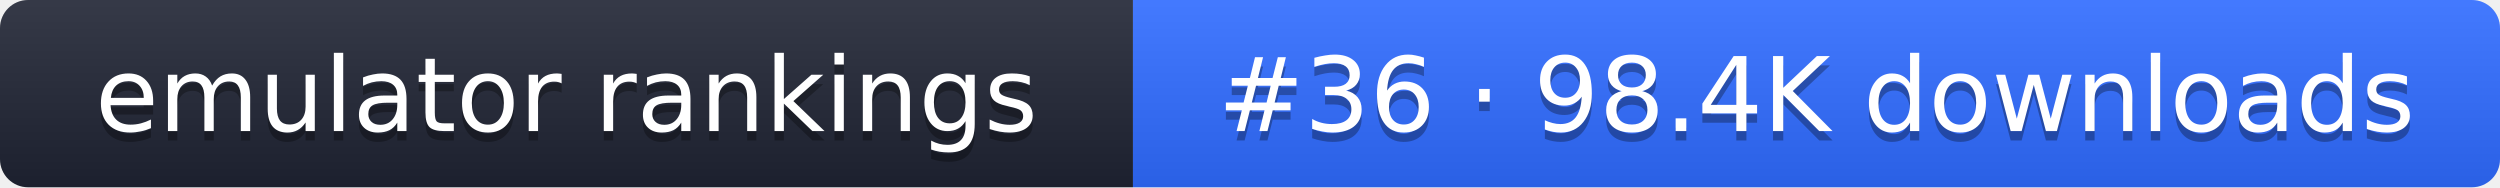
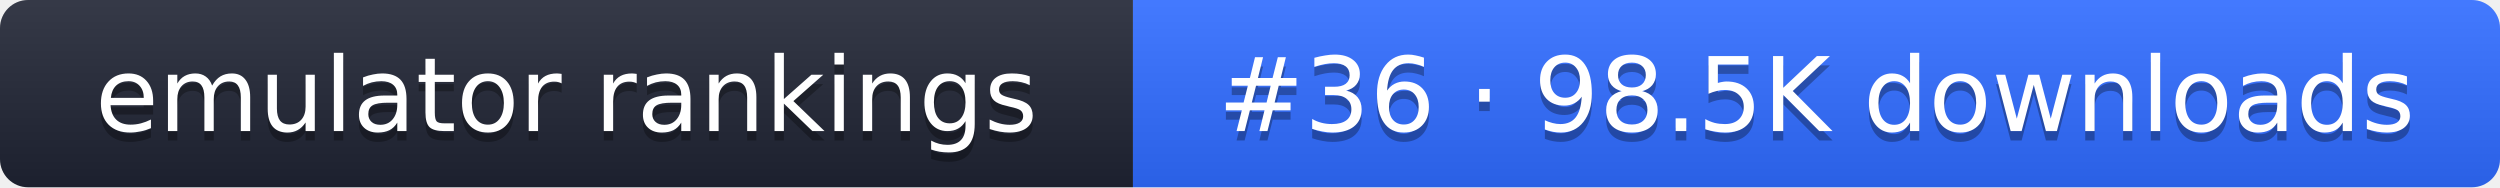
- <svg xmlns="http://www.w3.org/2000/svg" width="267" height="20" role="img" aria-label="emulator rankings: #36 · 98.4K downloads">
+ <svg xmlns="http://www.w3.org/2000/svg" width="267" height="20" role="img" aria-label="emulator rankings: #36 · 98.5K downloads">
  <linearGradient id="g" x2="0" y2="100%">
    <stop offset="0" stop-color="#fff" stop-opacity=".1" />
    <stop offset="1" stop-opacity=".1" />
  </linearGradient>
  <clipPath id="r">
    <rect width="267" height="20" rx="3" fill="#fff" />
  </clipPath>
  <g clip-path="url(#r)">
    <rect width="121" height="20" fill="#1f2433" />
    <rect x="121" width="146" height="20" fill="#2f6bff" />
    <rect width="267" height="20" fill="url(#g)" />
  </g>
  <g fill="#fff" text-anchor="middle" font-family="Verdana,DejaVu Sans,sans-serif" font-size="11">
    <text x="60.5" y="15" fill="#010101" fill-opacity=".3">emulator rankings</text>
    <text x="60.5" y="14">emulator rankings</text>
-     <text x="194" y="15" fill="#010101" fill-opacity=".3">#36 · 98.4K downloads</text>
-     <text x="194" y="14">#36 · 98.4K downloads</text>
+     <text x="194" y="15" fill="#010101" fill-opacity=".3">#36 · 98.5K downloads</text>
+     <text x="194" y="14">#36 · 98.5K downloads</text>
  </g>
</svg>
